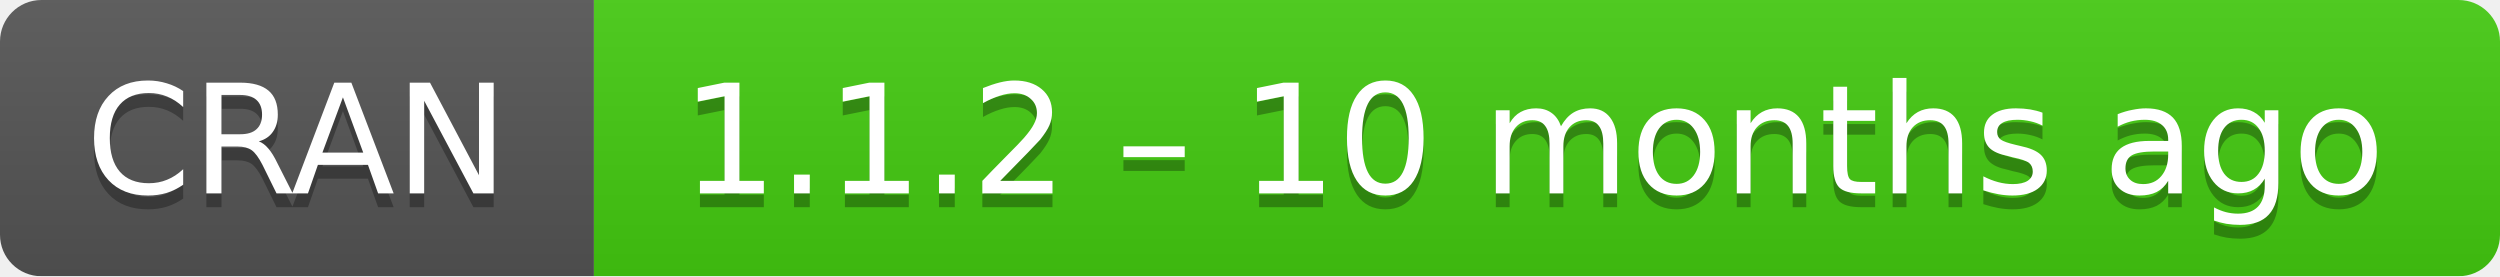
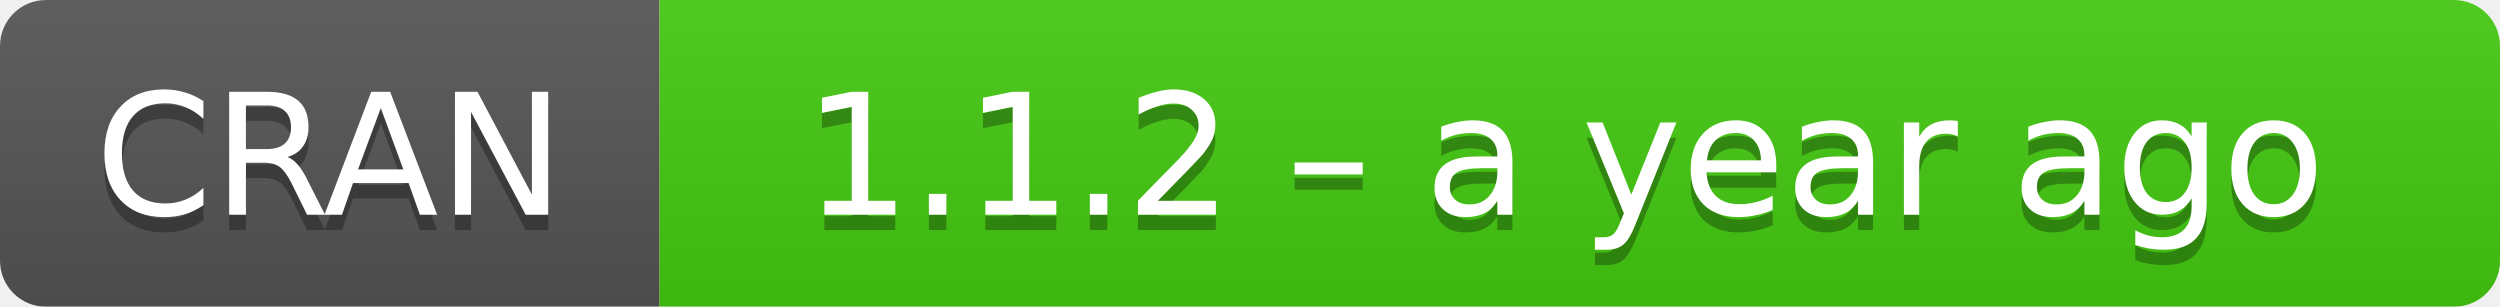
- <svg xmlns="http://www.w3.org/2000/svg" width="181" height="20" aria-label="CRAN 1.1.2 – 10 months ago">
+ <svg xmlns="http://www.w3.org/2000/svg" width="163" height="20" aria-label="CRAN 1.1.2 – a year ago">
  <linearGradient id="b" x2="0" y2="100%">
    <stop offset="0" stop-color="#bbb" stop-opacity=".1" />
    <stop offset="1" stop-opacity=".1" />
  </linearGradient>
  <mask id="a">
-     <rect width="181" height="20" rx="3" fill="#fff" />
+     <rect width="163" height="20" rx="3" fill="#fff" />
  </mask>
  <g mask="url(#a)">
    <path fill="#555" d="M0 0h43v20H0z" />
-     <path fill="#4c1" d="M43 0h159v20H43z" />
-     <path fill="url(#b)" d="M0 0h181v20H0z" />
+     <path fill="#4c1" d="M43 0h141v20H43z" />
+     <path fill="url(#b)" d="M0 0h163v20H0z" />
  </g>
  <g fill="#fff" text-anchor="middle" font-family="DejaVu Sans,Verdana,Geneva,sans-serif" font-size="11">
    <text x="21.5" y="15" fill="#010101" fill-opacity=".3">
      CRAN
    </text>
    <text x="21.5" y="14">
      CRAN
    </text>
-     <text x="111" y="15" fill="#010101" fill-opacity=".3">
-       1.1.2 – 10 months ago
+     <text x="102" y="15" fill="#010101" fill-opacity=".3">
+       1.1.2 – a year ago
    </text>
-     <text x="111" y="14">
-       1.1.2 – 10 months ago
+     <text x="102" y="14">
+       1.1.2 – a year ago
    </text>
  </g>
</svg>
